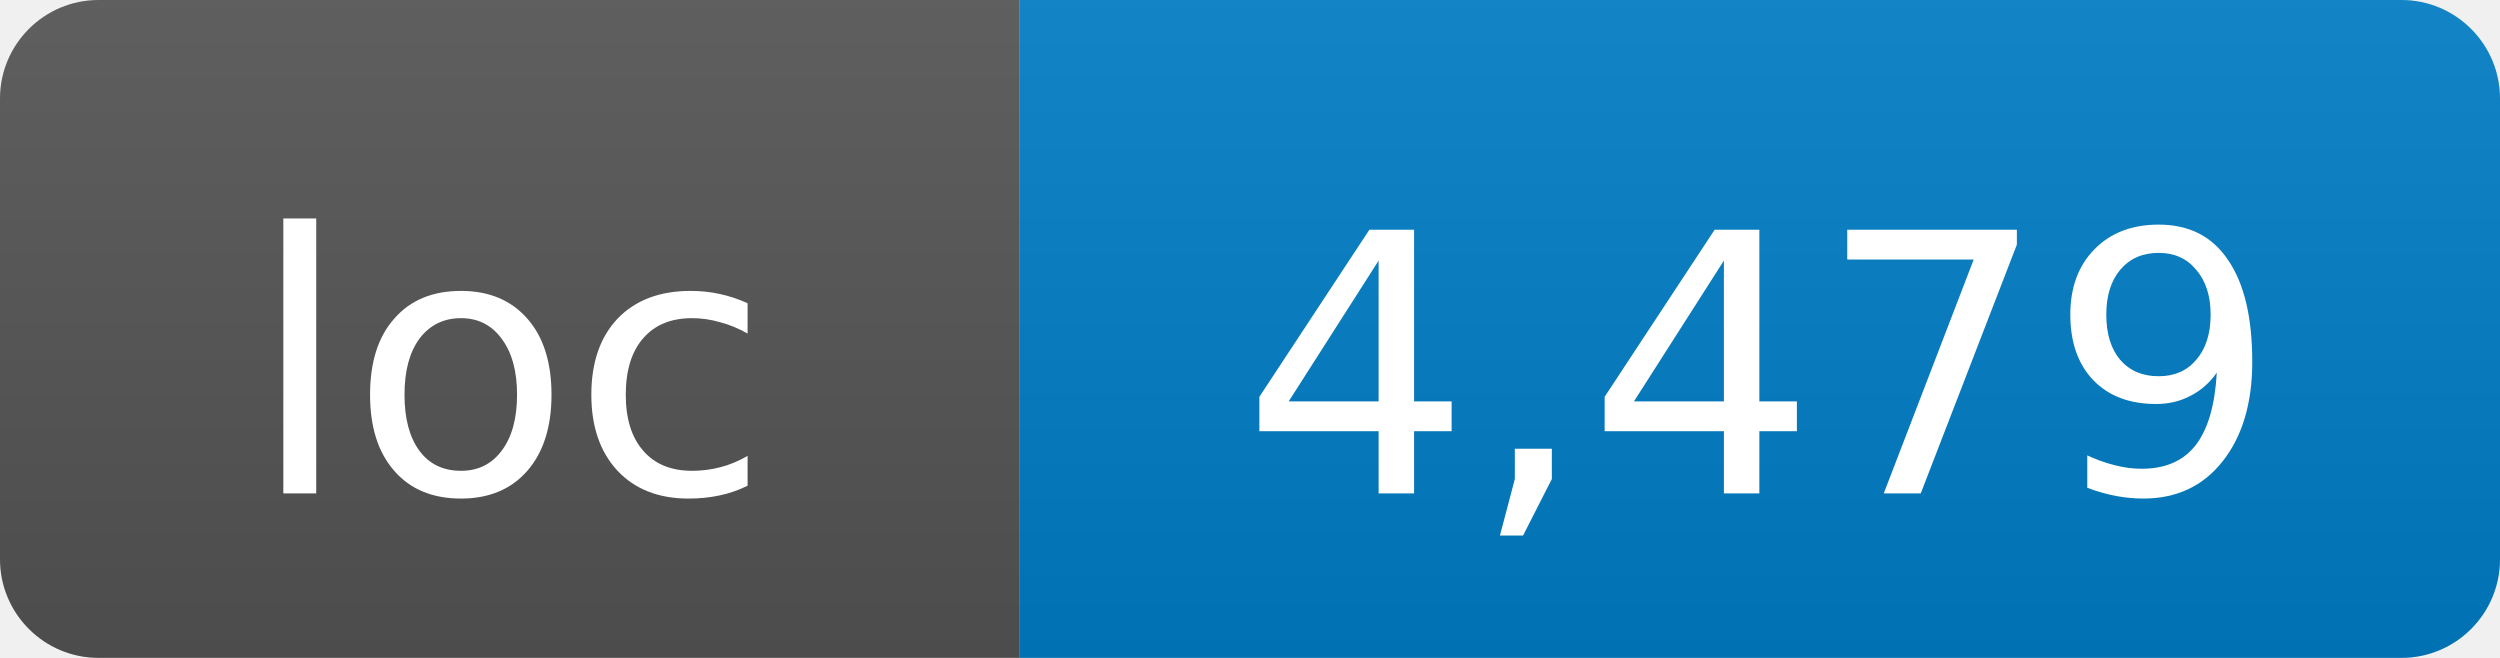
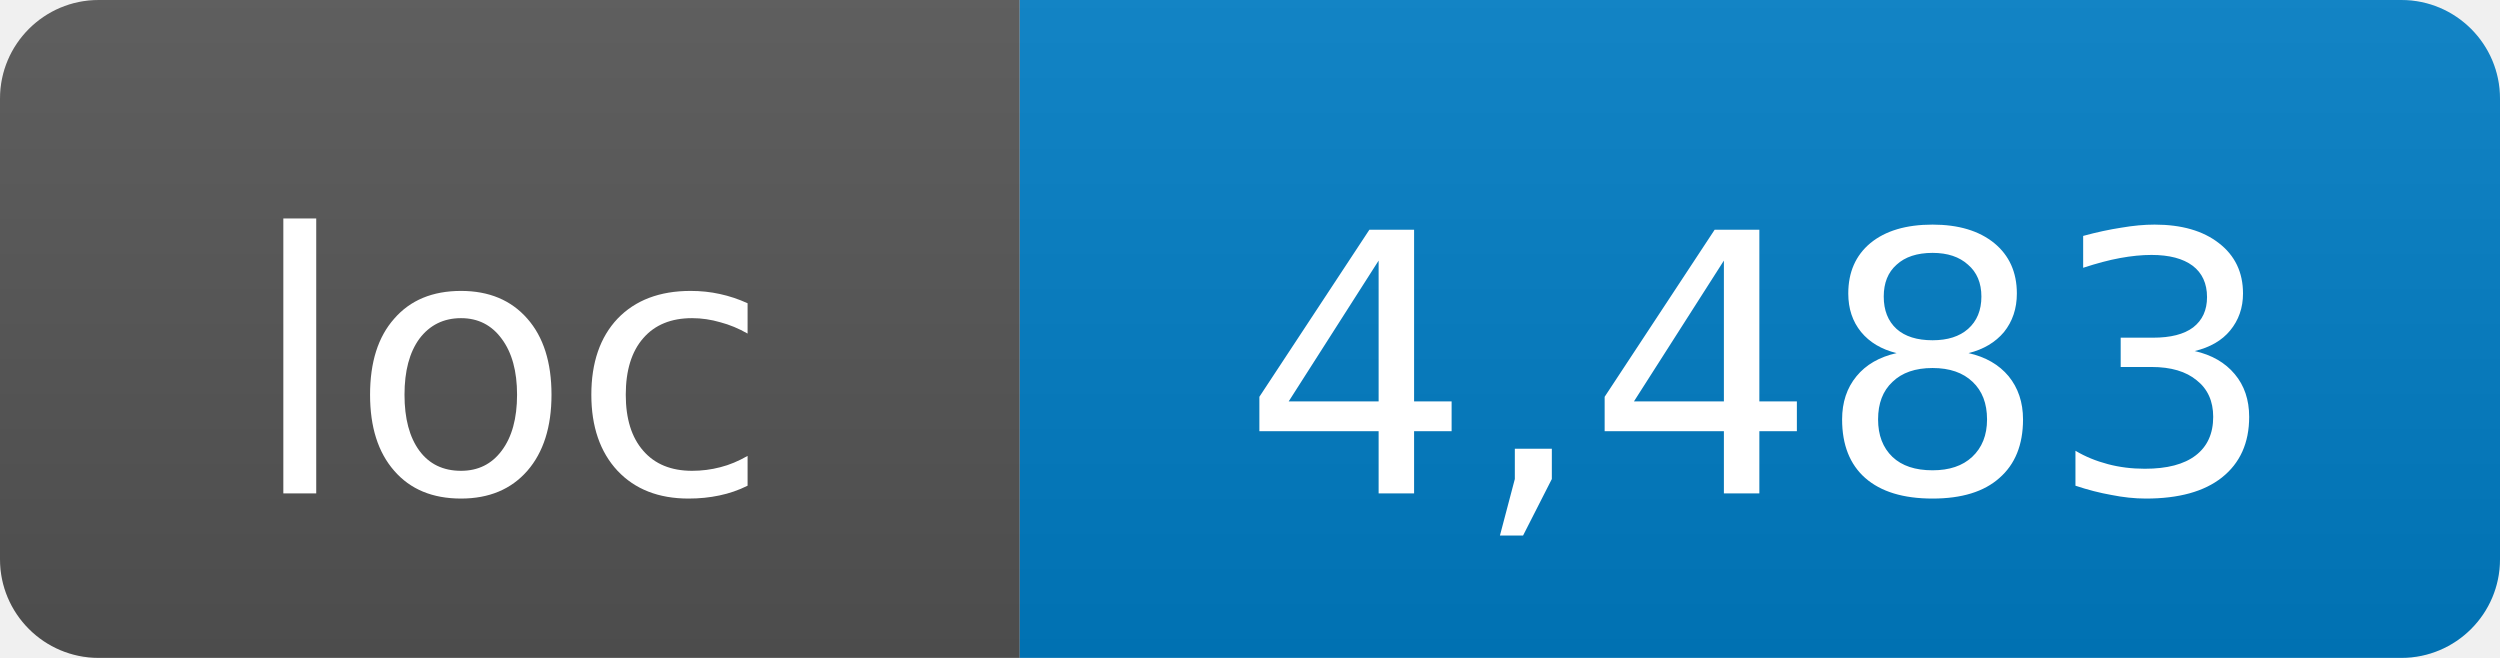
- <svg xmlns="http://www.w3.org/2000/svg" width="76" height="20" role="img" aria-label="loc: 4,479">
+ <svg xmlns="http://www.w3.org/2000/svg" width="76" height="20" role="img" aria-label="loc: 4,483">
  <linearGradient id="s" x2="0" y2="100%">
    <stop offset="0" stop-color="#bbb" stop-opacity=".1" />
    <stop offset="1" stop-opacity=".1" />
  </linearGradient>
  <clipPath id="r">
    <rect width="76" height="20" rx="3" fill="#fff" />
  </clipPath>
  <g clip-path="url(#r)">
    <rect width="31" height="20" fill="#555" />
    <rect x="31" width="45" height="20" fill="#007ec6" />
    <rect width="76" height="20" fill="url(#s)" />
  </g>
  <g fill="#fff" text-anchor="middle" font-family="DejaVu Sans,Verdana,Geneva,sans-serif" font-size="11">
    <text x="15.5" y="15">loc</text>
-     <text x="53.5" y="15">4,479</text>
+     <text x="53.5" y="15">4,483</text>
  </g>
</svg>
